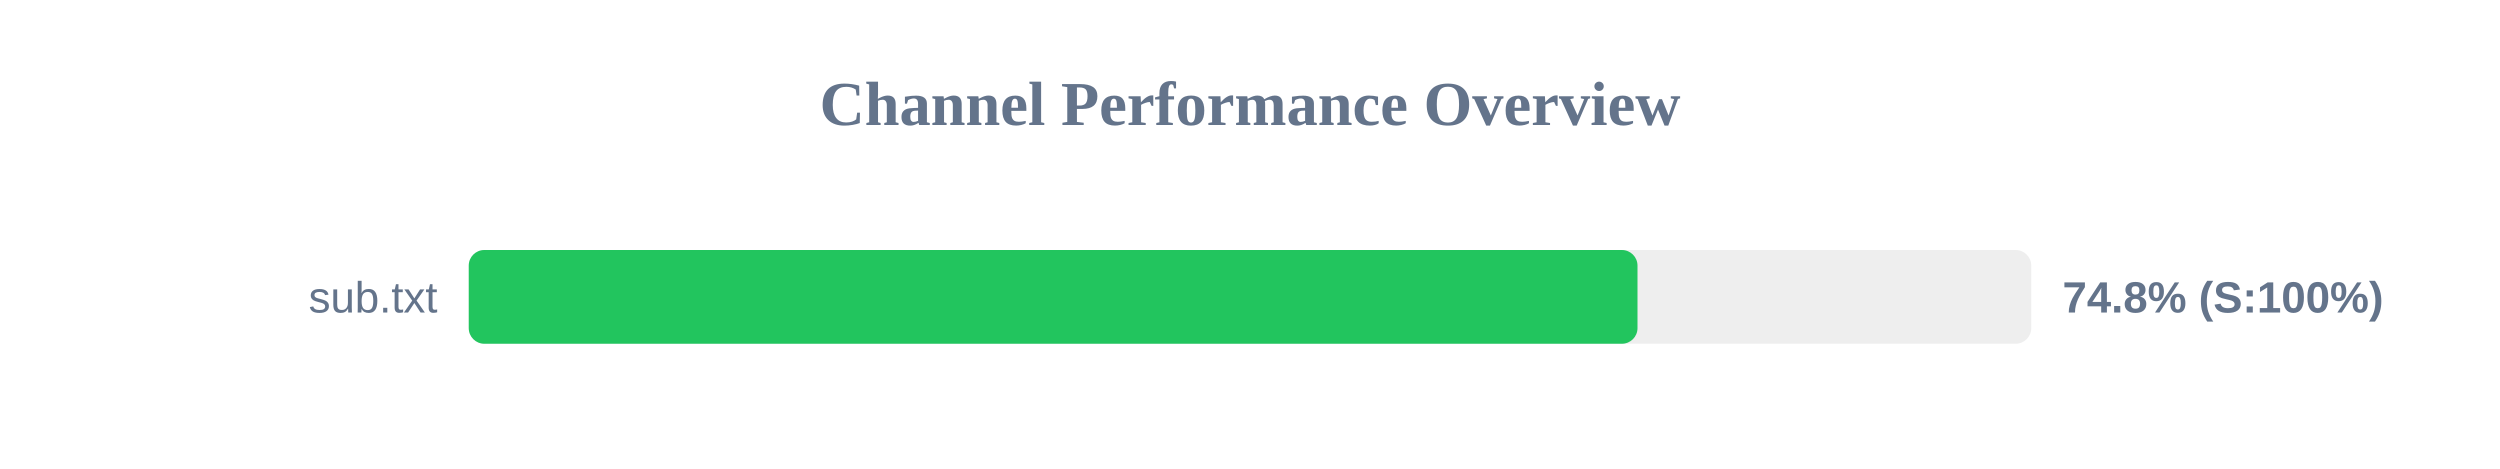
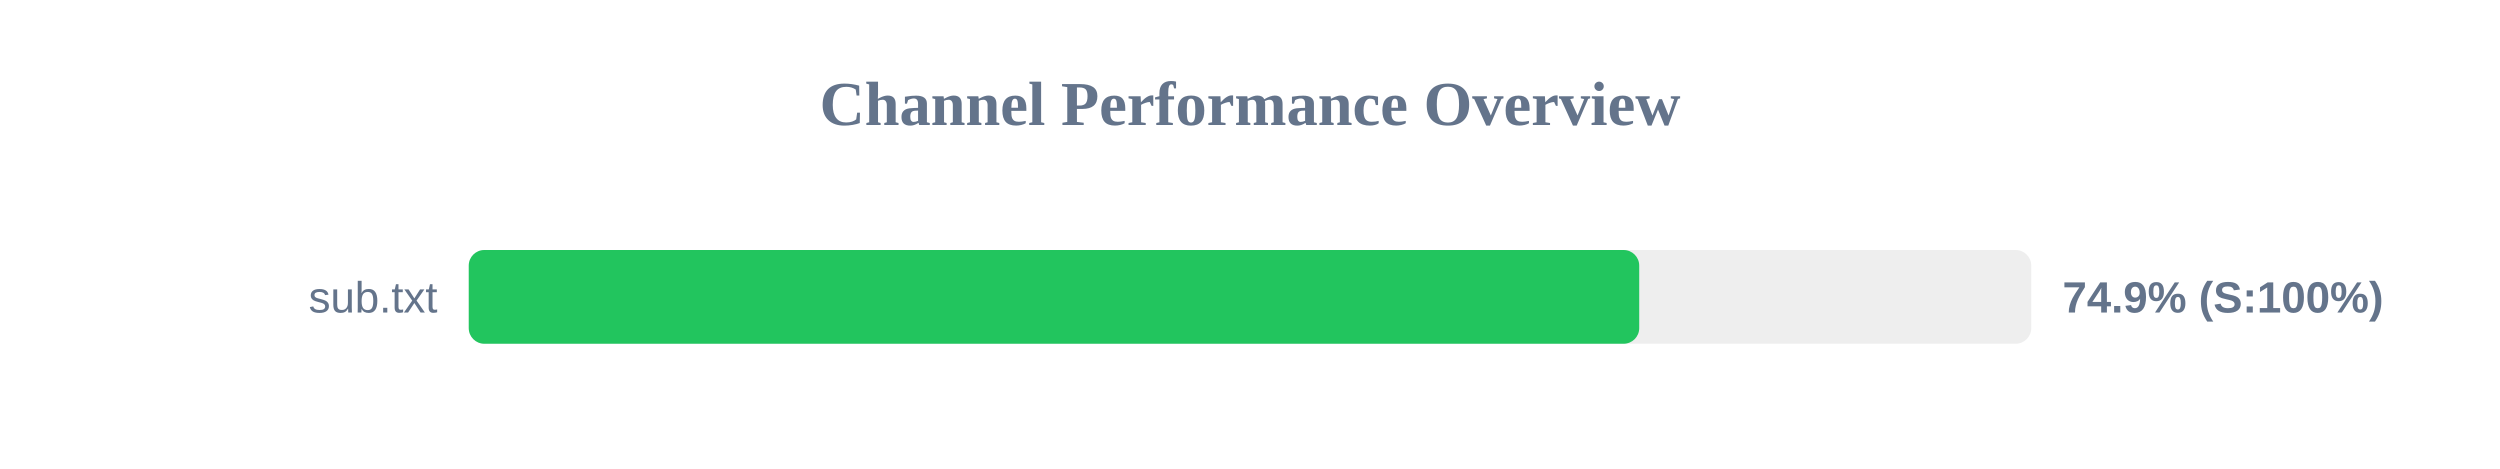
<svg xmlns="http://www.w3.org/2000/svg" width="800" height="150" version="1.1">
  <style>
        .row { font: 14px Arial; fill: #64748b; }
        .score { font: bold 14px Arial; fill: #64748b; }
    </style>
  <text x="400" y="40" text-anchor="middle" font-size="20px" font-weight="bold" fill="#64748b">Channel Performance Overview</text>
  <rect x="150" y="80" width="500" height="30" fill="#eee" rx="5" />
-   <rect x="150" y="80" width="374.0" height="30" fill="#22c55e" rx="5" />
+   <rect x="150" y="80" width="374.55" height="30" fill="#22c55e" rx="5" />
  <text x="140" y="100" text-anchor="end" class="row">sub.txt</text>
-   <text x="660" y="100" text-anchor="start" class="score">74.8% (S:100%)</text>
+   <text x="660" y="100" text-anchor="start" class="score">74.9% (S:100%)</text>
</svg>
